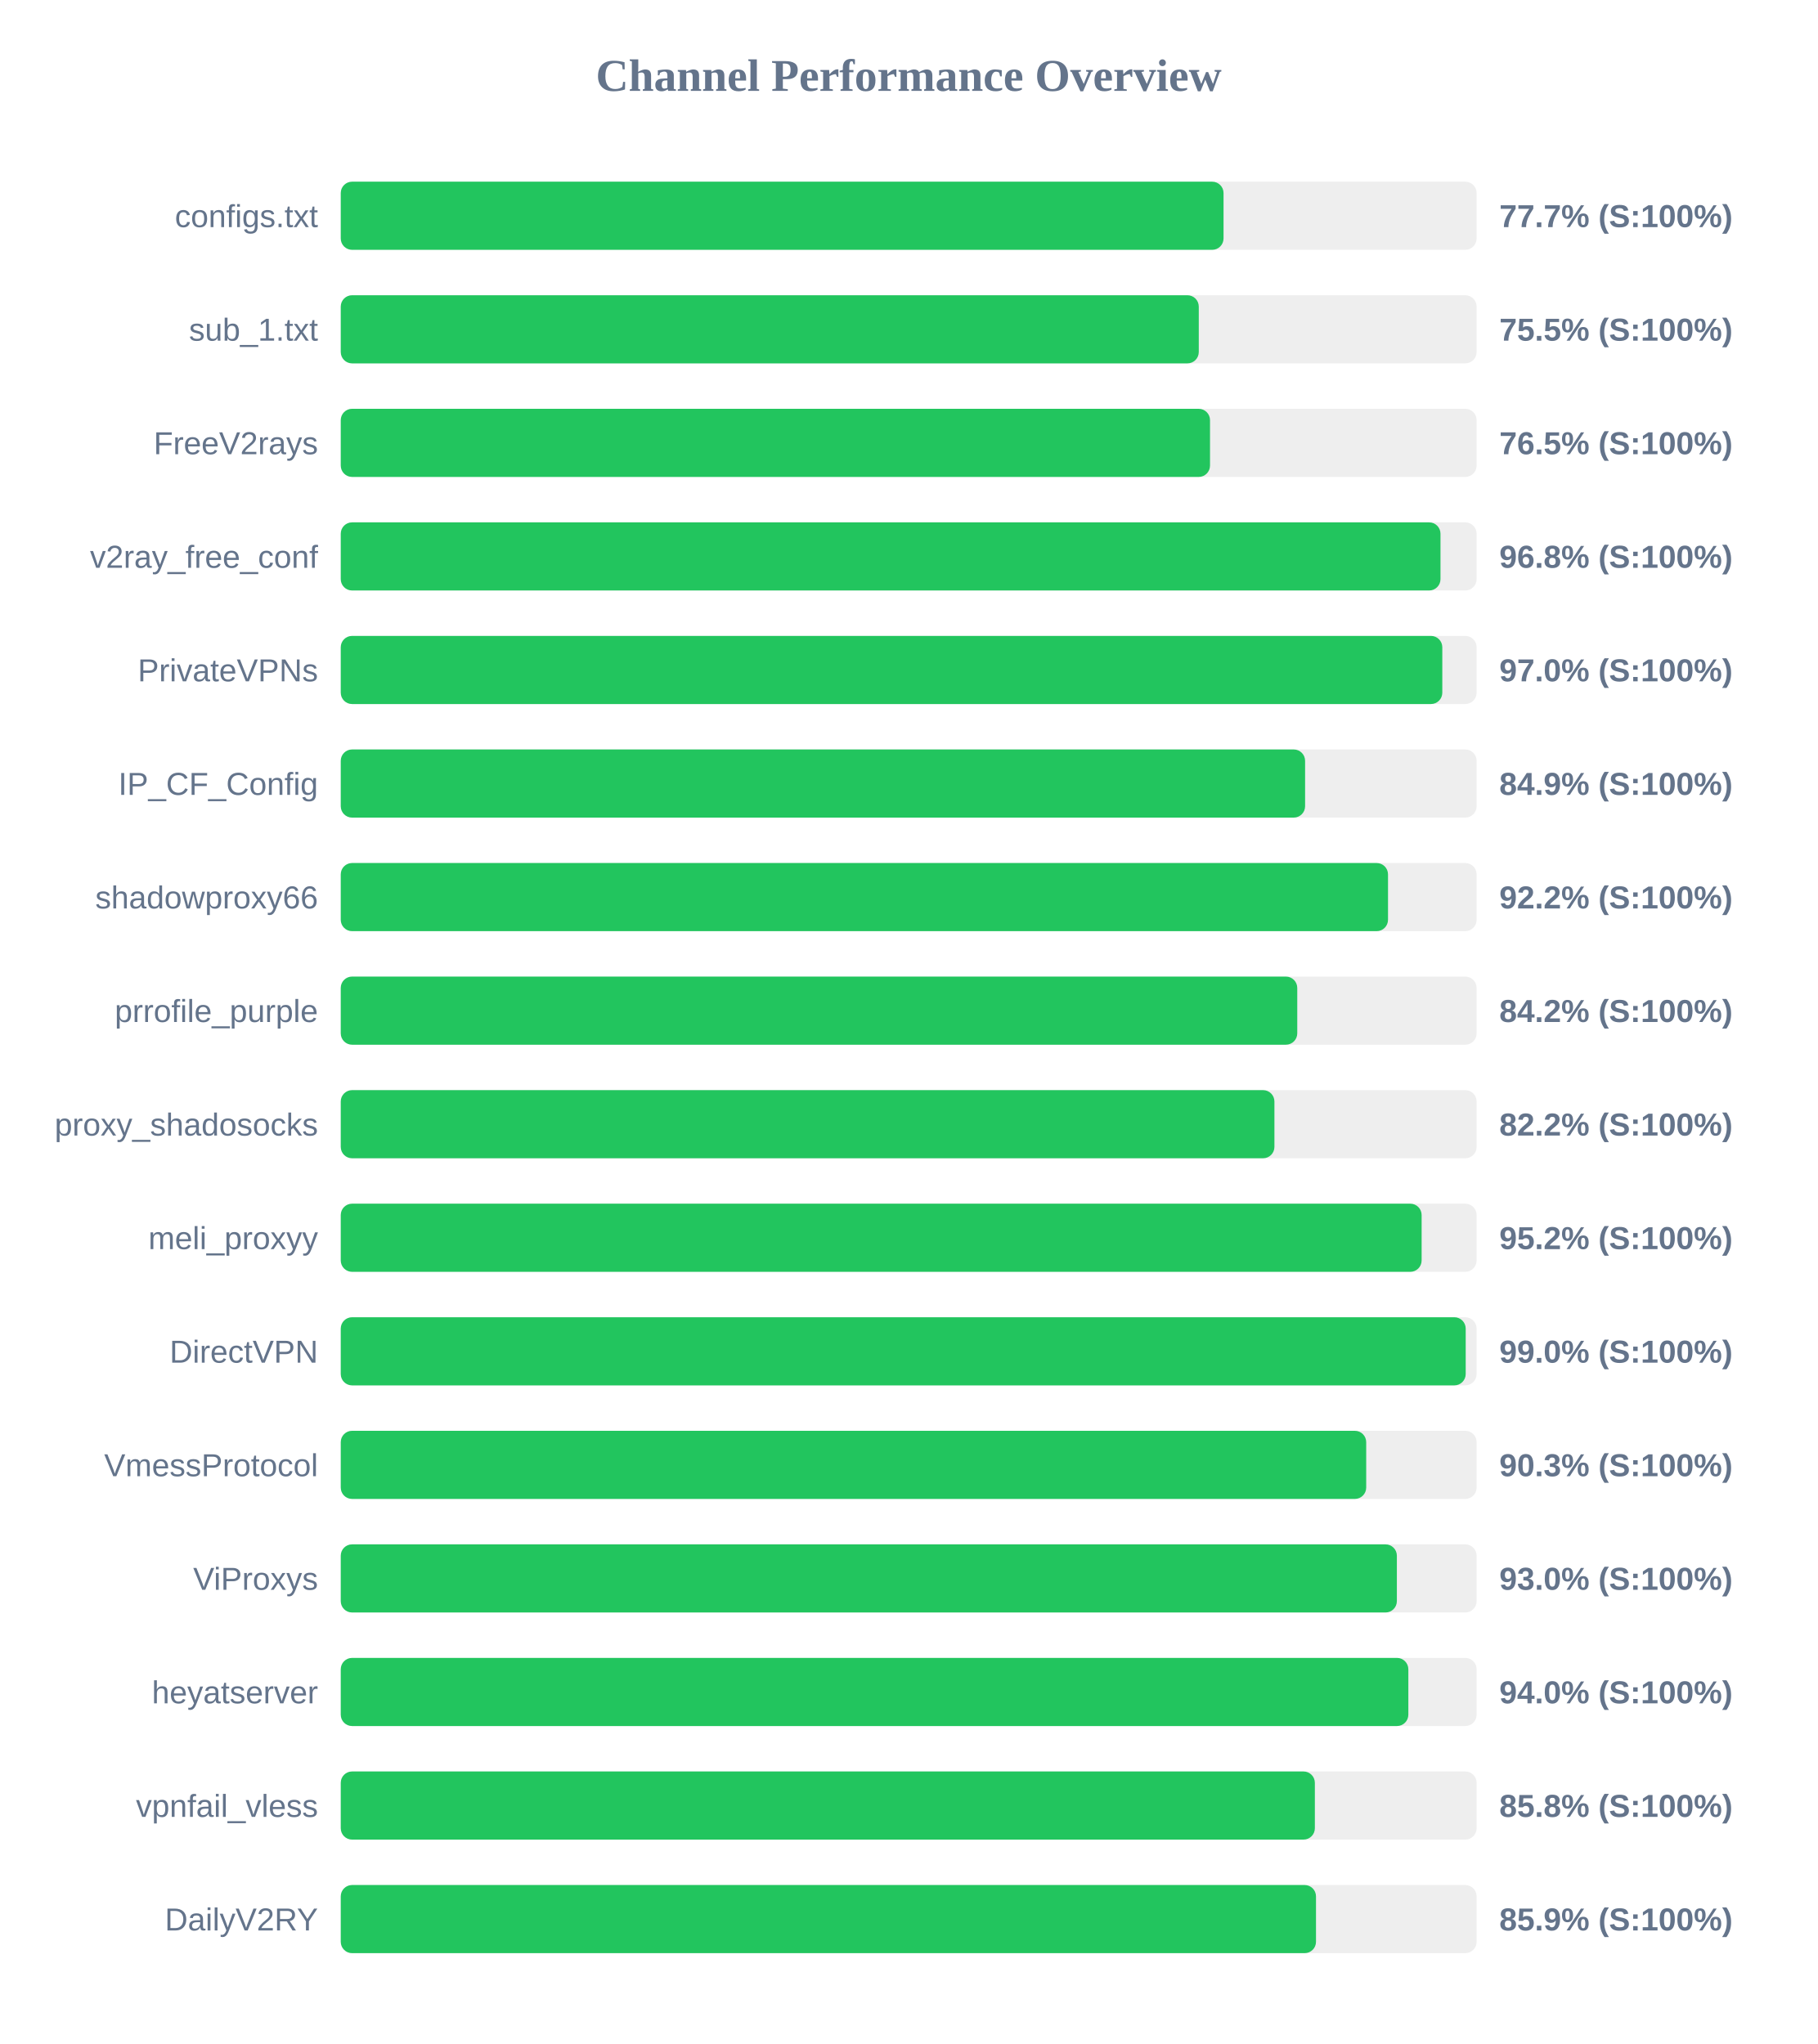
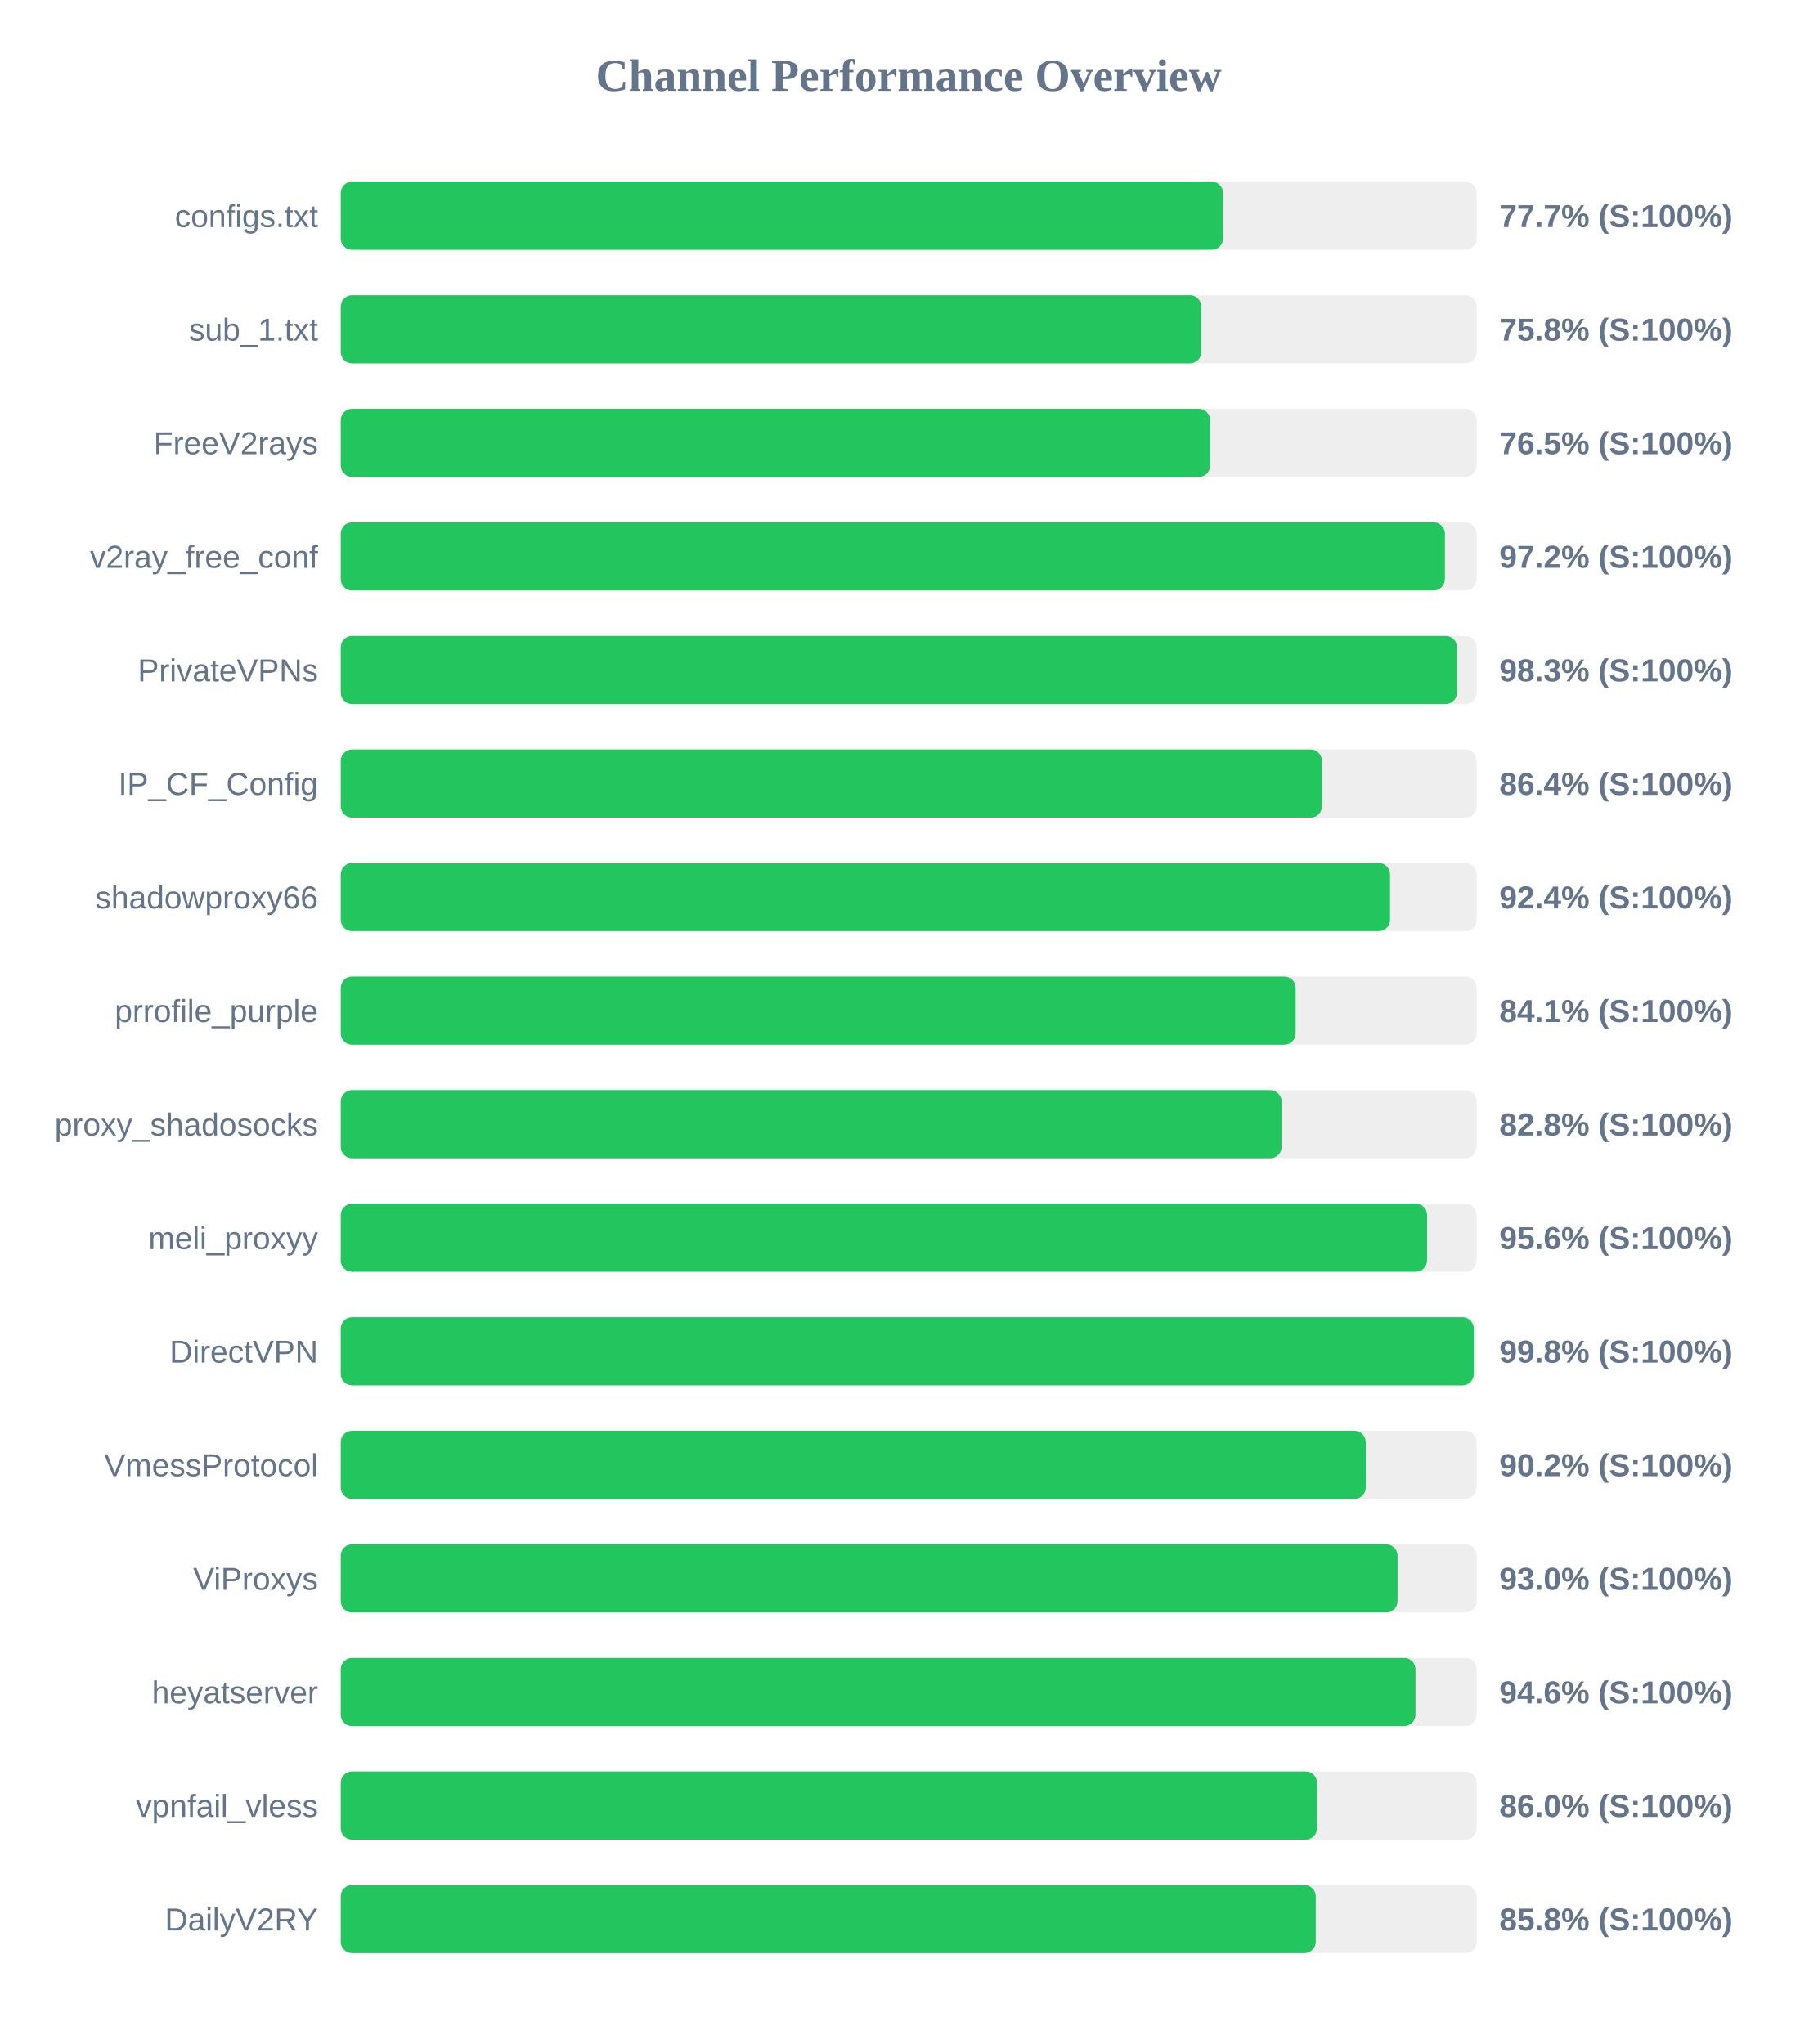
<svg xmlns="http://www.w3.org/2000/svg" width="800" height="900" version="1.1">
  <style>
        .row { font: 14px Arial; fill: #64748b; }
        .score { font: bold 14px Arial; fill: #64748b; }
    </style>
  <text x="400" y="40" text-anchor="middle" font-size="20px" font-weight="bold" fill="#64748b">Channel Performance Overview</text>
  <rect x="150" y="80" width="500" height="30" fill="#eee" rx="5" />
-   <rect x="150" y="80" width="388.6" height="30" fill="#22c55e" rx="5" />
+   <rect x="150" y="80" width="388.4" height="30" fill="#22c55e" rx="5" />
  <text x="140" y="100" text-anchor="end" class="row">configs.txt</text>
  <text x="660" y="100" text-anchor="start" class="score">77.7% (S:100%)</text>
  <rect x="150" y="130" width="500" height="30" fill="#eee" rx="5" />
-   <rect x="150" y="130" width="377.7" height="30" fill="#22c55e" rx="5" />
+   <rect x="150" y="130" width="378.8" height="30" fill="#22c55e" rx="5" />
  <text x="140" y="150" text-anchor="end" class="row">sub_1.txt</text>
-   <text x="660" y="150" text-anchor="start" class="score">75.5% (S:100%)</text>
+   <text x="660" y="150" text-anchor="start" class="score">75.8% (S:100%)</text>
  <rect x="150" y="180" width="500" height="30" fill="#eee" rx="5" />
-   <rect x="150" y="180" width="382.65" height="30" fill="#22c55e" rx="5" />
+   <rect x="150" y="180" width="382.7" height="30" fill="#22c55e" rx="5" />
  <text x="140" y="200" text-anchor="end" class="row">FreeV2rays</text>
  <text x="660" y="200" text-anchor="start" class="score">76.5% (S:100%)</text>
  <rect x="150" y="230" width="500" height="30" fill="#eee" rx="5" />
-   <rect x="150" y="230" width="484.1" height="30" fill="#22c55e" rx="5" />
+   <rect x="150" y="230" width="486.05" height="30" fill="#22c55e" rx="5" />
  <text x="140" y="250" text-anchor="end" class="row">v2ray_free_conf</text>
-   <text x="660" y="250" text-anchor="start" class="score">96.8% (S:100%)</text>
+   <text x="660" y="250" text-anchor="start" class="score">97.2% (S:100%)</text>
  <rect x="150" y="280" width="500" height="30" fill="#eee" rx="5" />
-   <rect x="150" y="280" width="484.9" height="30" fill="#22c55e" rx="5" />
+   <rect x="150" y="280" width="491.35" height="30" fill="#22c55e" rx="5" />
  <text x="140" y="300" text-anchor="end" class="row">PrivateVPNs</text>
-   <text x="660" y="300" text-anchor="start" class="score">97.0% (S:100%)</text>
+   <text x="660" y="300" text-anchor="start" class="score">98.3% (S:100%)</text>
  <rect x="150" y="330" width="500" height="30" fill="#eee" rx="5" />
-   <rect x="150" y="330" width="424.5" height="30" fill="#22c55e" rx="5" />
+   <rect x="150" y="330" width="431.9" height="30" fill="#22c55e" rx="5" />
  <text x="140" y="350" text-anchor="end" class="row">IP_CF_Config</text>
-   <text x="660" y="350" text-anchor="start" class="score">84.9% (S:100%)</text>
+   <text x="660" y="350" text-anchor="start" class="score">86.4% (S:100%)</text>
  <rect x="150" y="380" width="500" height="30" fill="#eee" rx="5" />
-   <rect x="150" y="380" width="461.0" height="30" fill="#22c55e" rx="5" />
+   <rect x="150" y="380" width="461.9" height="30" fill="#22c55e" rx="5" />
  <text x="140" y="400" text-anchor="end" class="row">shadowproxy66</text>
-   <text x="660" y="400" text-anchor="start" class="score">92.2% (S:100%)</text>
+   <text x="660" y="400" text-anchor="start" class="score">92.4% (S:100%)</text>
  <rect x="150" y="430" width="500" height="30" fill="#eee" rx="5" />
-   <rect x="150" y="430" width="421.05" height="30" fill="#22c55e" rx="5" />
+   <rect x="150" y="430" width="420.35" height="30" fill="#22c55e" rx="5" />
  <text x="140" y="450" text-anchor="end" class="row">prrofile_purple</text>
-   <text x="660" y="450" text-anchor="start" class="score">84.2% (S:100%)</text>
+   <text x="660" y="450" text-anchor="start" class="score">84.1% (S:100%)</text>
  <rect x="150" y="480" width="500" height="30" fill="#eee" rx="5" />
-   <rect x="150" y="480" width="411.0" height="30" fill="#22c55e" rx="5" />
+   <rect x="150" y="480" width="414.15" height="30" fill="#22c55e" rx="5" />
  <text x="140" y="500" text-anchor="end" class="row">proxy_shadosocks</text>
-   <text x="660" y="500" text-anchor="start" class="score">82.2% (S:100%)</text>
+   <text x="660" y="500" text-anchor="start" class="score">82.8% (S:100%)</text>
  <rect x="150" y="530" width="500" height="30" fill="#eee" rx="5" />
-   <rect x="150" y="530" width="475.8" height="30" fill="#22c55e" rx="5" />
+   <rect x="150" y="530" width="478.2" height="30" fill="#22c55e" rx="5" />
  <text x="140" y="550" text-anchor="end" class="row">meli_proxyy</text>
-   <text x="660" y="550" text-anchor="start" class="score">95.2% (S:100%)</text>
+   <text x="660" y="550" text-anchor="start" class="score">95.6% (S:100%)</text>
  <rect x="150" y="580" width="500" height="30" fill="#eee" rx="5" />
-   <rect x="150" y="580" width="495.2" height="30" fill="#22c55e" rx="5" />
+   <rect x="150" y="580" width="498.75" height="30" fill="#22c55e" rx="5" />
  <text x="140" y="600" text-anchor="end" class="row">DirectVPN</text>
-   <text x="660" y="600" text-anchor="start" class="score">99.0% (S:100%)</text>
+   <text x="660" y="600" text-anchor="start" class="score">99.8% (S:100%)</text>
  <rect x="150" y="630" width="500" height="30" fill="#eee" rx="5" />
-   <rect x="150" y="630" width="451.4" height="30" fill="#22c55e" rx="5" />
+   <rect x="150" y="630" width="451.2" height="30" fill="#22c55e" rx="5" />
  <text x="140" y="650" text-anchor="end" class="row">VmessProtocol</text>
-   <text x="660" y="650" text-anchor="start" class="score">90.3% (S:100%)</text>
+   <text x="660" y="650" text-anchor="start" class="score">90.2% (S:100%)</text>
  <rect x="150" y="680" width="500" height="30" fill="#eee" rx="5" />
-   <rect x="150" y="680" width="464.9" height="30" fill="#22c55e" rx="5" />
+   <rect x="150" y="680" width="465.2" height="30" fill="#22c55e" rx="5" />
  <text x="140" y="700" text-anchor="end" class="row">ViProxys</text>
  <text x="660" y="700" text-anchor="start" class="score">93.0% (S:100%)</text>
  <rect x="150" y="730" width="500" height="30" fill="#eee" rx="5" />
-   <rect x="150" y="730" width="469.95" height="30" fill="#22c55e" rx="5" />
+   <rect x="150" y="730" width="473.1" height="30" fill="#22c55e" rx="5" />
  <text x="140" y="750" text-anchor="end" class="row">heyatserver</text>
-   <text x="660" y="750" text-anchor="start" class="score">94.0% (S:100%)</text>
+   <text x="660" y="750" text-anchor="start" class="score">94.6% (S:100%)</text>
  <rect x="150" y="780" width="500" height="30" fill="#eee" rx="5" />
-   <rect x="150" y="780" width="428.8" height="30" fill="#22c55e" rx="5" />
+   <rect x="150" y="780" width="429.75" height="30" fill="#22c55e" rx="5" />
  <text x="140" y="800" text-anchor="end" class="row">vpnfail_vless</text>
-   <text x="660" y="800" text-anchor="start" class="score">85.8% (S:100%)</text>
+   <text x="660" y="800" text-anchor="start" class="score">86.0% (S:100%)</text>
  <rect x="150" y="830" width="500" height="30" fill="#eee" rx="5" />
-   <rect x="150" y="830" width="429.3" height="30" fill="#22c55e" rx="5" />
+   <rect x="150" y="830" width="429.2" height="30" fill="#22c55e" rx="5" />
  <text x="140" y="850" text-anchor="end" class="row">DailyV2RY</text>
-   <text x="660" y="850" text-anchor="start" class="score">85.9% (S:100%)</text>
+   <text x="660" y="850" text-anchor="start" class="score">85.8% (S:100%)</text>
</svg>
